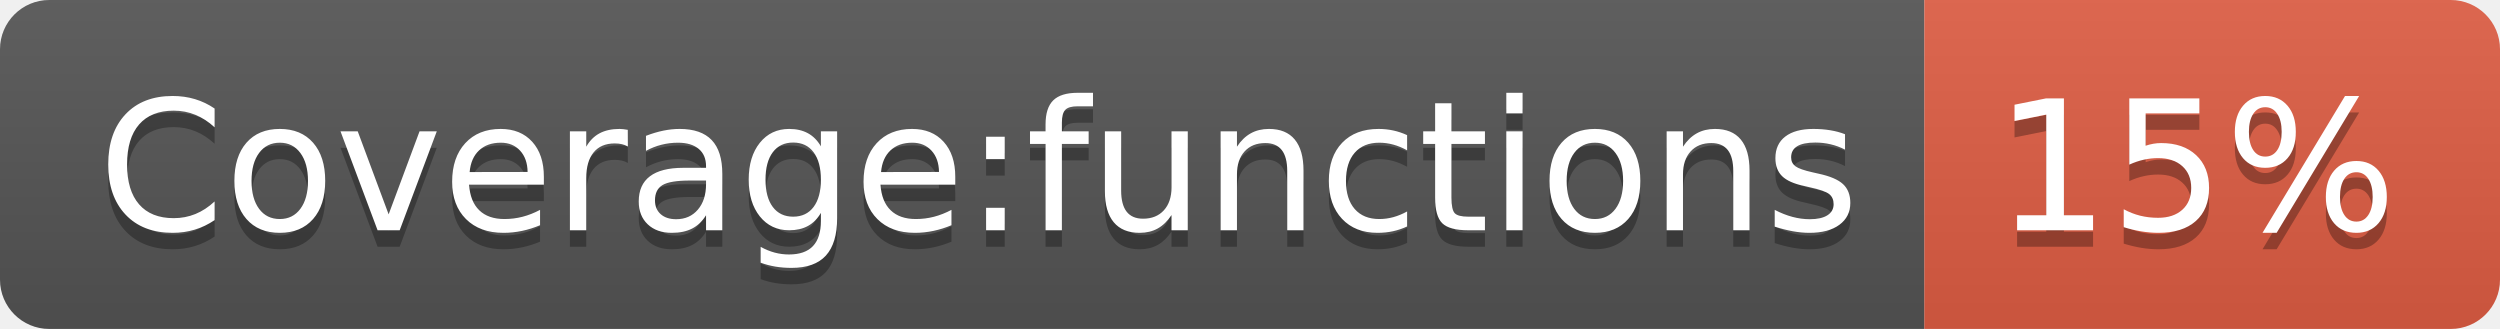
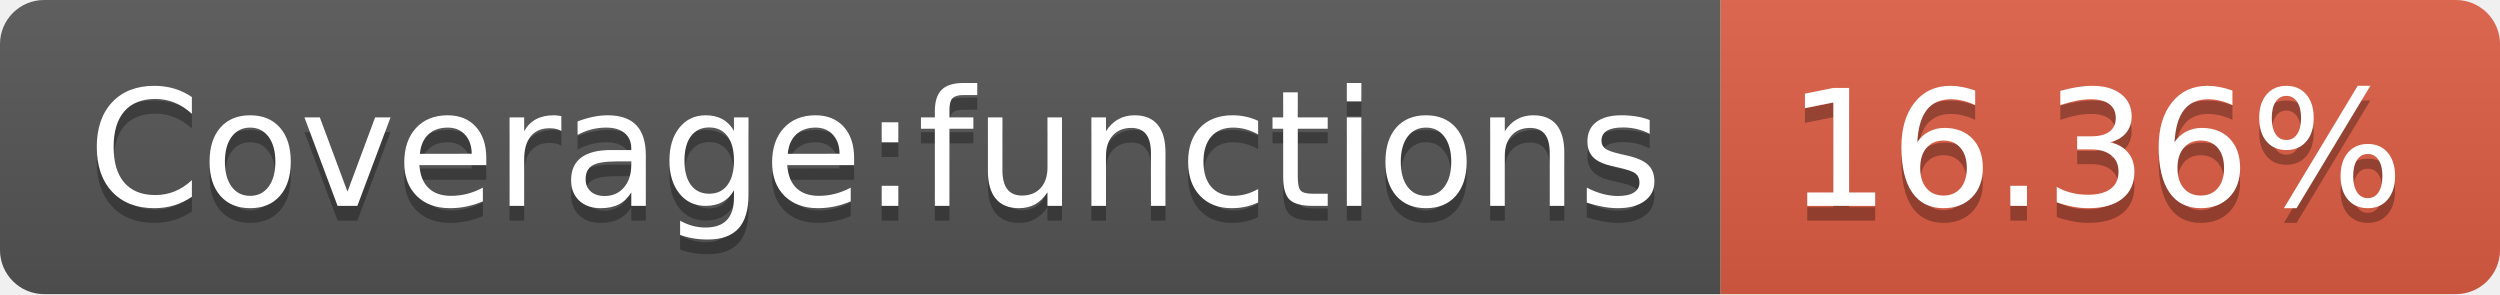
- <svg xmlns="http://www.w3.org/2000/svg" width="152" height="20" role="img" aria-label="Coverage:functions: 15%">
+ <svg xmlns="http://www.w3.org/2000/svg" width="170" height="20" role="img" aria-label="Coverage:functions: 16.36%">
  <linearGradient id="s" x2="0" y2="100%">
    <stop offset="0" stop-color="#bbb" stop-opacity=".1" />
    <stop offset="1" stop-opacity=".1" />
  </linearGradient>
  <clipPath id="r">
-     <rect width="152" height="20" rx="3" fill="#fff" />
+     <rect width="170" height="20" rx="3" fill="#fff" />
  </clipPath>
  <g clip-path="url(#r)">
    <rect width="117" height="20" fill="#555" />
-     <rect x="117" width="35" height="20" fill="#e05d44" />
-     <rect width="152" height="20" fill="url(#s)" />
+     <rect x="117" width="53" height="20" fill="#e05d44" />
+     <rect width="170" height="20" fill="url(#s)" />
  </g>
  <g fill="#fff" text-anchor="middle" font-family="Verdana,Geneva,DejaVu Sans,sans-serif" text-rendering="geometricPrecision" font-size="110">
    <text aria-hidden="true" x="595" y="150" fill="#010101" fill-opacity=".3" transform="scale(.1)" textLength="1070">Coverage:functions</text>
    <text x="595" y="140" transform="scale(.1)" fill="#fff" textLength="1070">Coverage:functions</text>
-     <text aria-hidden="true" x="1335" y="150" fill="#010101" fill-opacity=".3" transform="scale(.1)" textLength="250">15%</text>
-     <text x="1335" y="140" transform="scale(.1)" fill="#fff" textLength="250">15%</text>
+     <text aria-hidden="true" x="1425" y="150" fill="#010101" fill-opacity=".3" transform="scale(.1)" textLength="430">16.36%</text>
+     <text x="1425" y="140" transform="scale(.1)" fill="#fff" textLength="430">16.36%</text>
  </g>
</svg>
